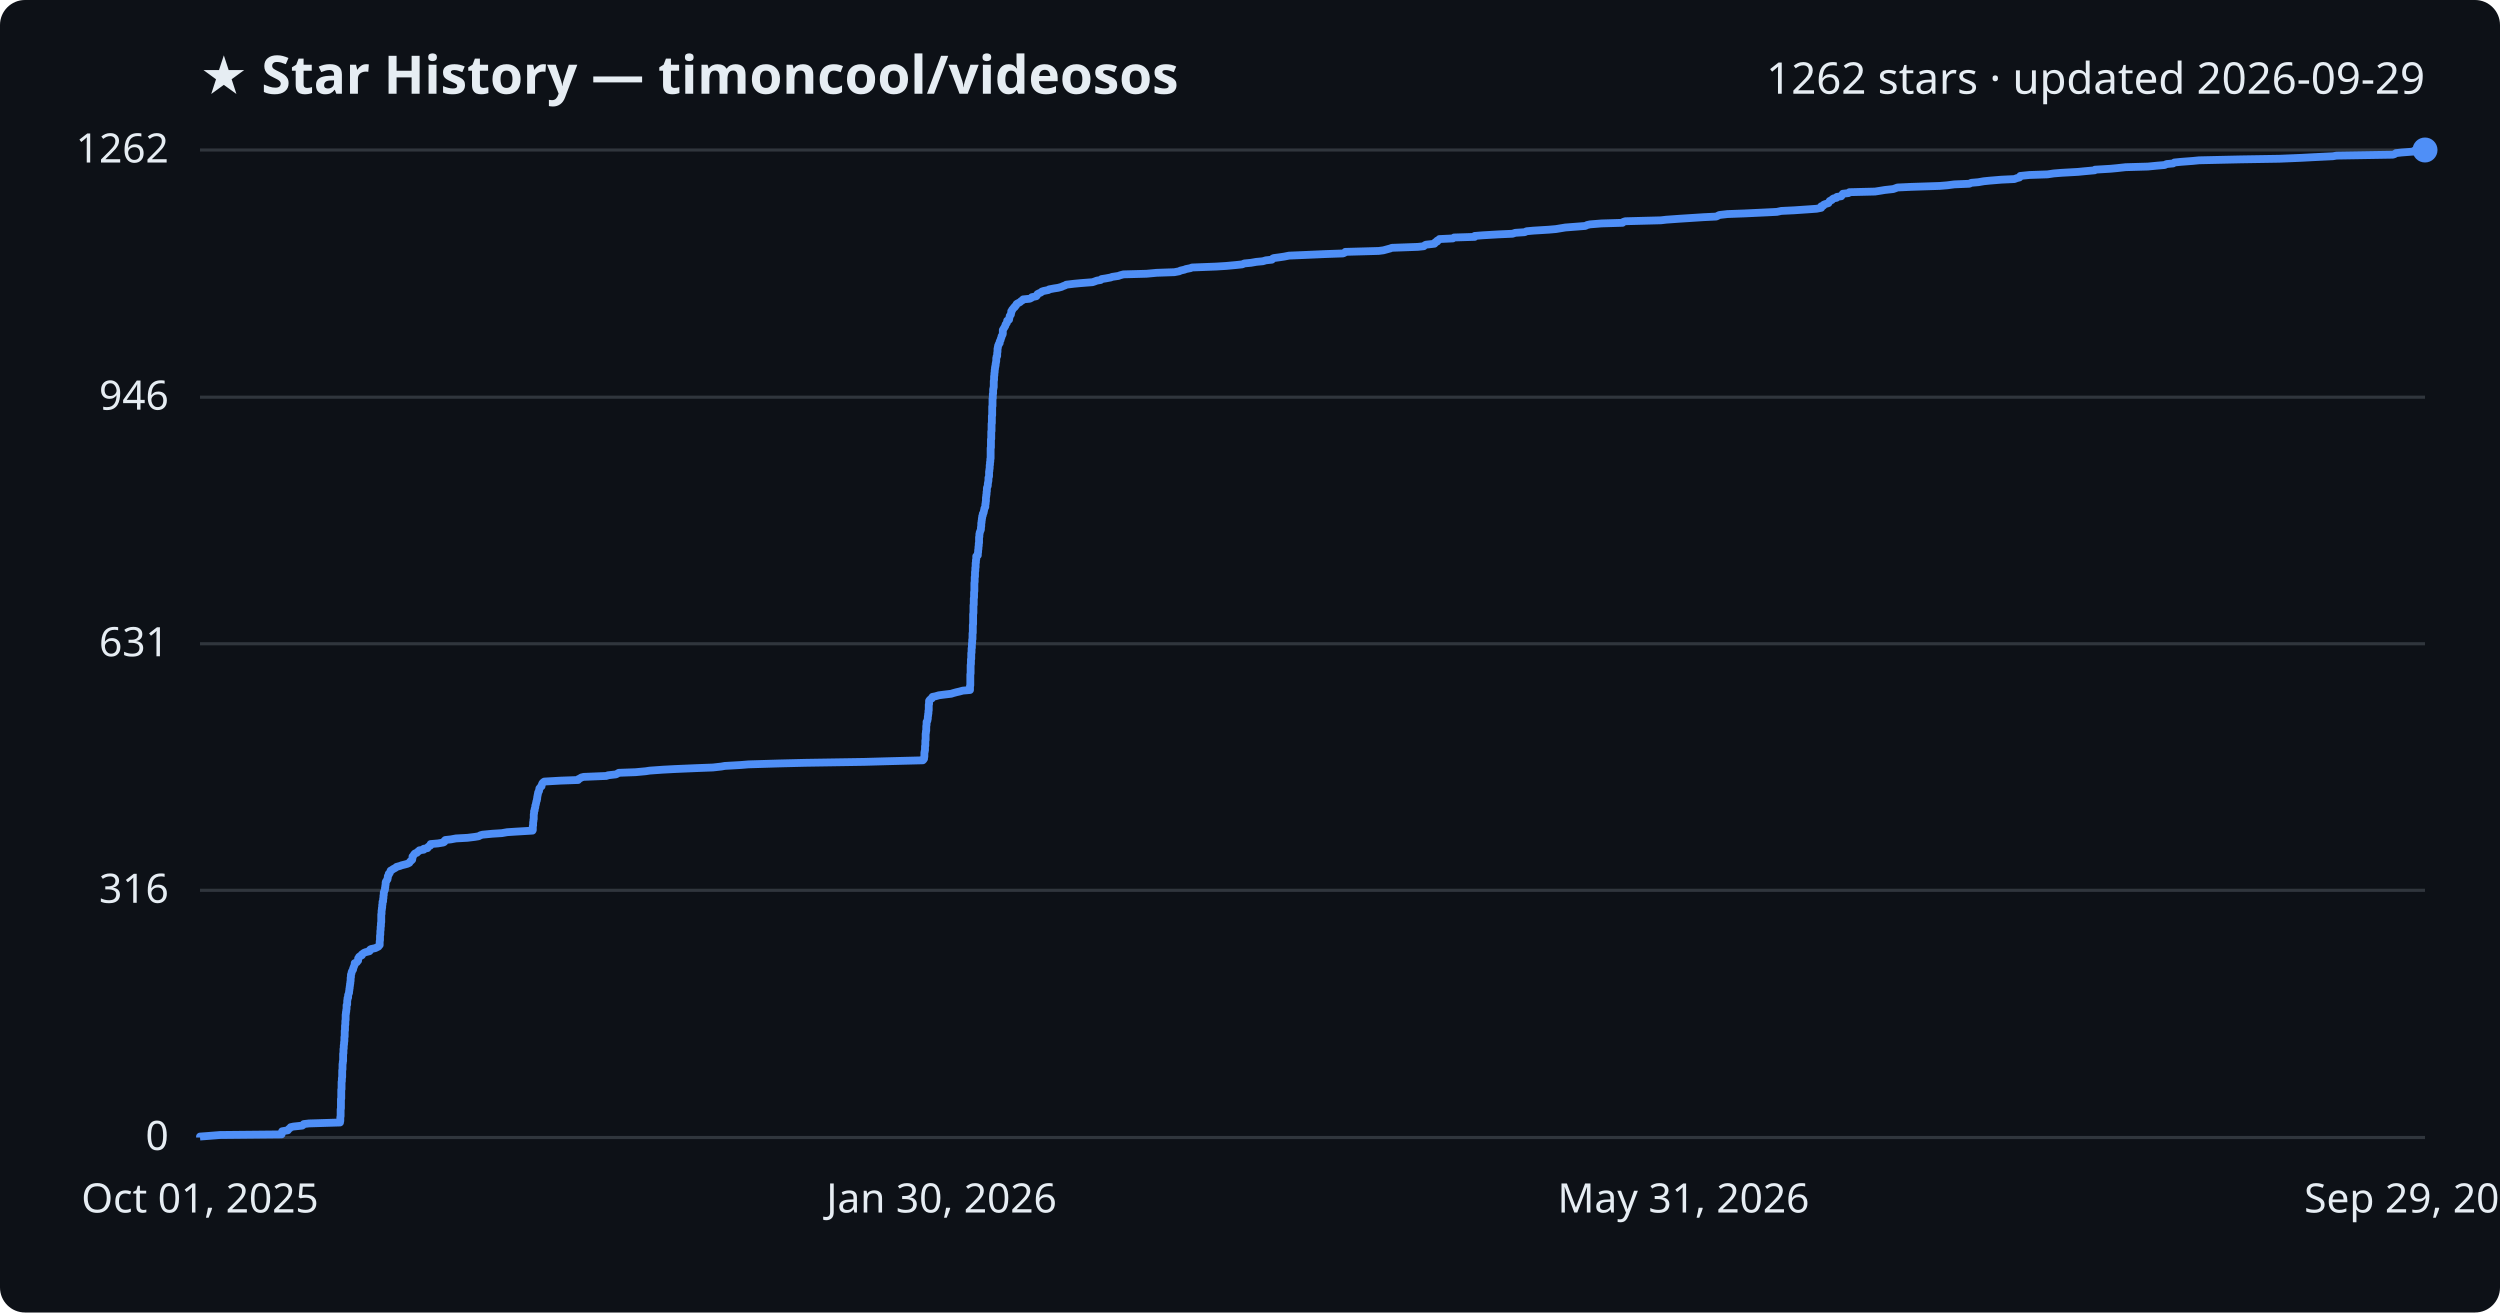
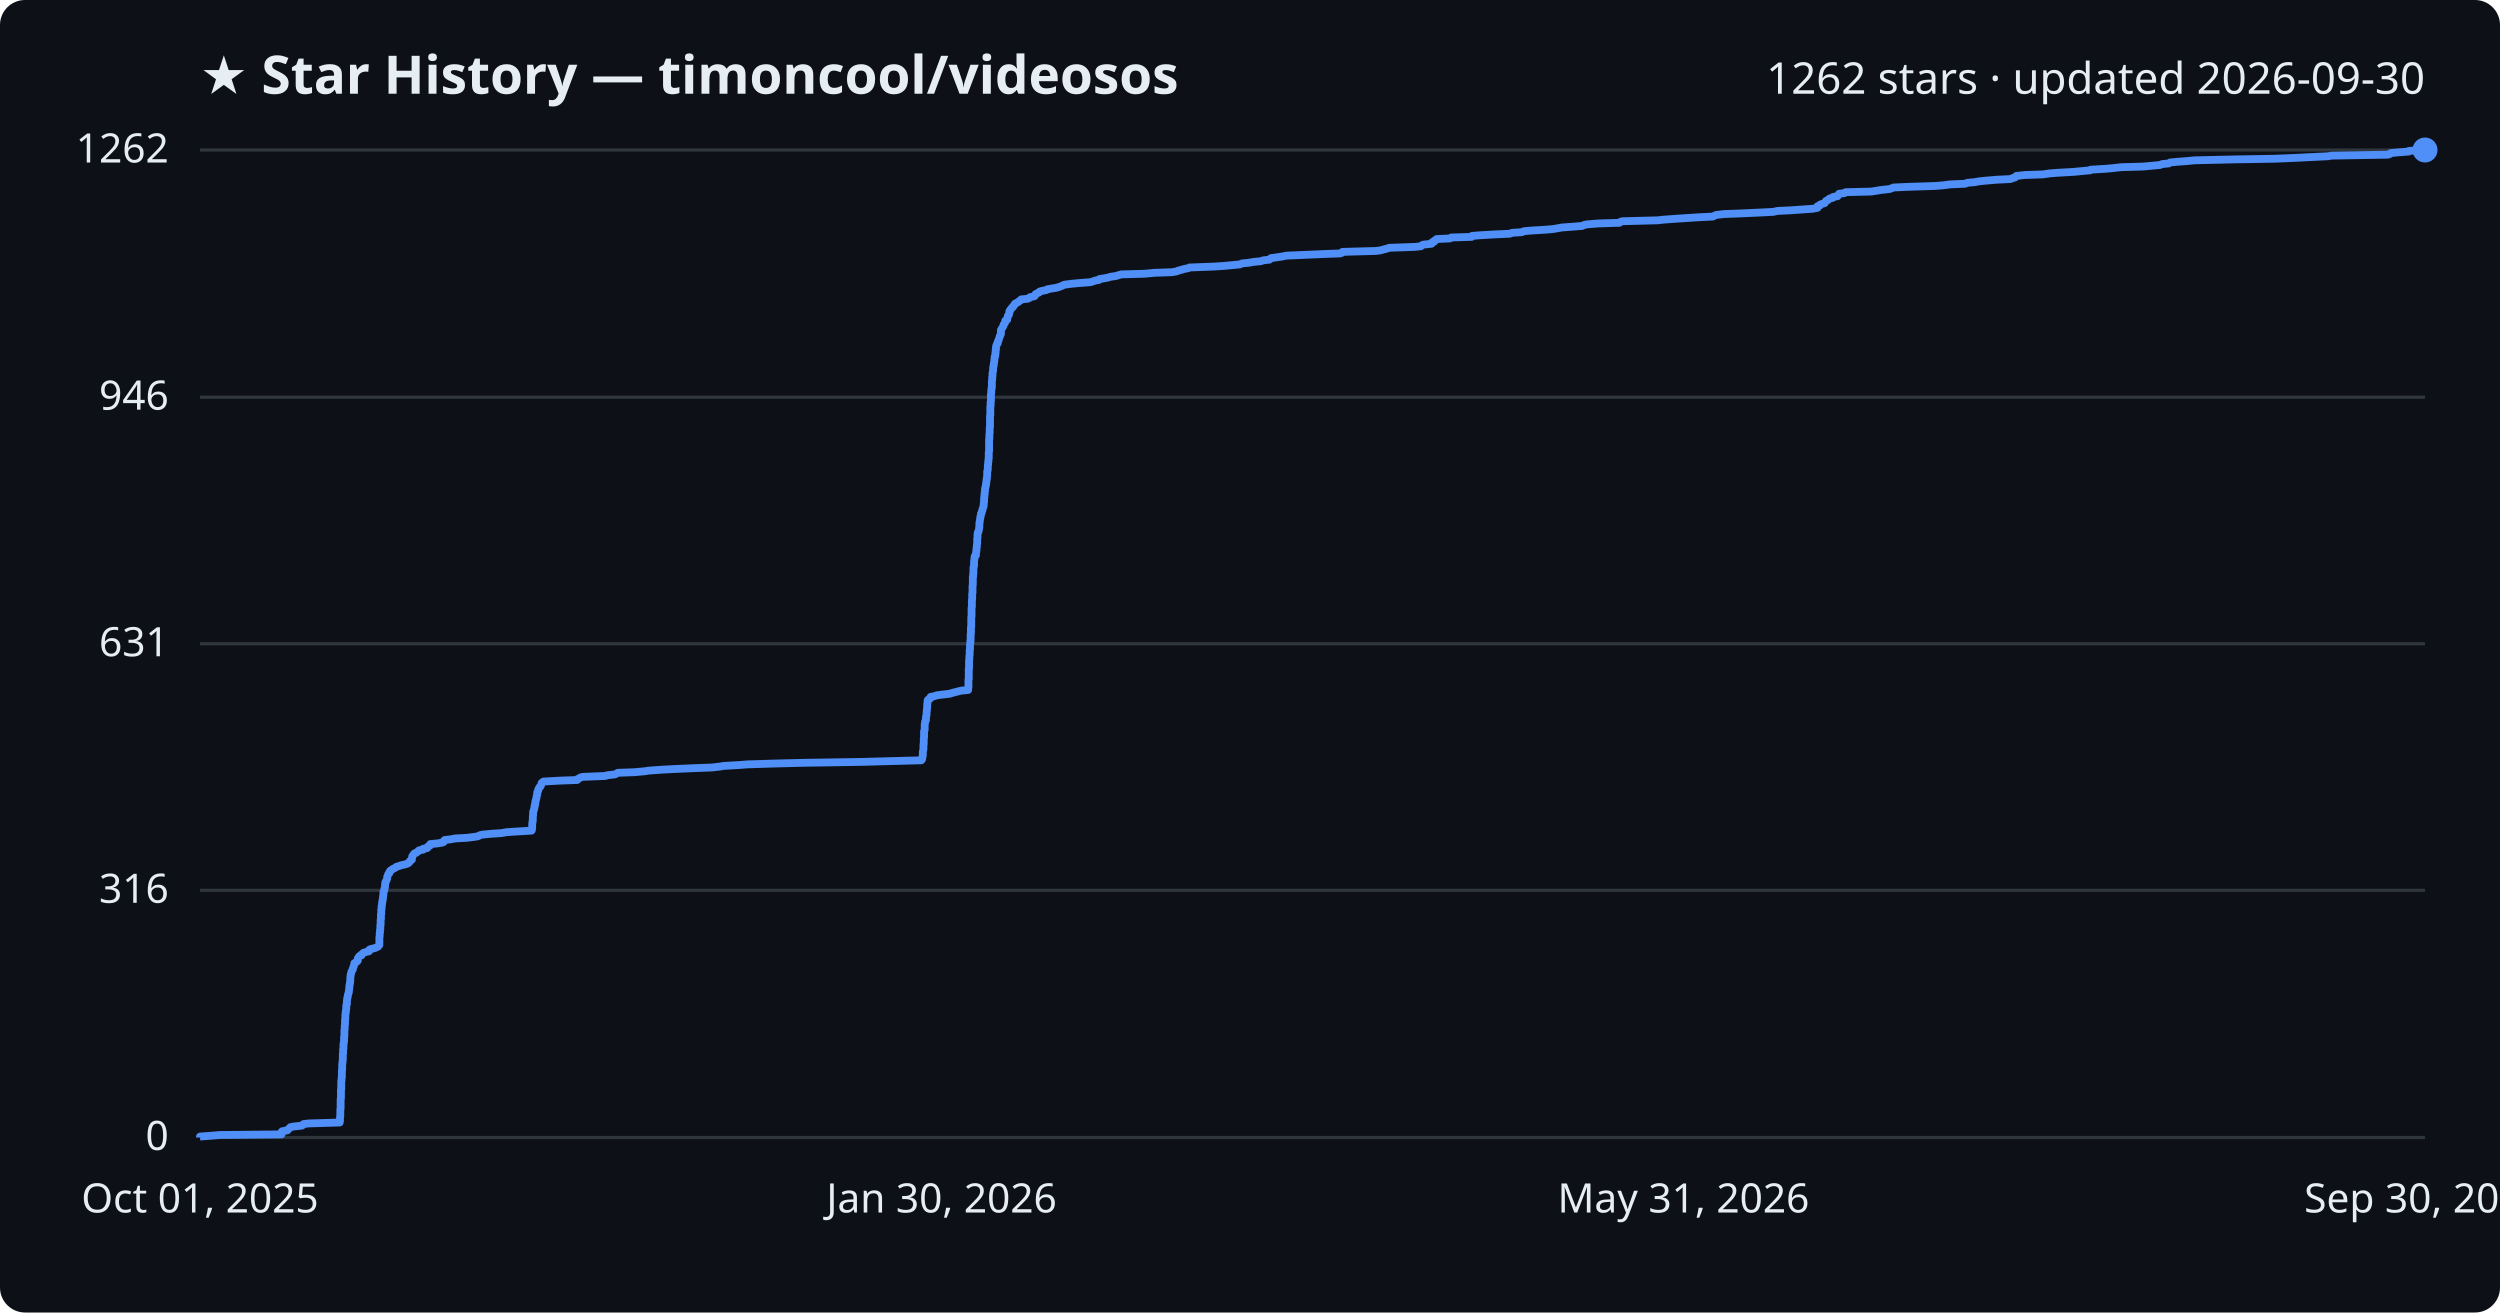
<svg xmlns="http://www.w3.org/2000/svg" viewBox="0 0 800 420" font-family="Segoe UI, sans-serif">
  <rect width="800" height="420" fill="#0d1117" rx="8" />
  <text x="64" y="30" fill="#e6edf3" font-size="17" font-weight="700">★ Star History — timoncool/videosos</text>
-   <text x="776" y="30" fill="#e6edf3" font-size="14" text-anchor="end">1262 stars · updated 2026-09-29</text>
+   <text x="776" y="30" fill="#e6edf3" font-size="14" text-anchor="end">1262 stars · updated 2026-09-30</text>
  <line x1="64" y1="364.0" x2="776" y2="364.0" stroke="#30363d" stroke-width="1" />
  <text x="54" y="368.0" fill="#e6edf3" font-size="13" text-anchor="end">0</text>
  <line x1="64" y1="284.9" x2="776" y2="284.9" stroke="#30363d" stroke-width="1" />
  <text x="54" y="288.9" fill="#e6edf3" font-size="13" text-anchor="end">316</text>
  <line x1="64" y1="206.0" x2="776" y2="206.0" stroke="#30363d" stroke-width="1" />
  <text x="54" y="210.0" fill="#e6edf3" font-size="13" text-anchor="end">631</text>
  <line x1="64" y1="127.1" x2="776" y2="127.1" stroke="#30363d" stroke-width="1" />
  <text x="54" y="131.1" fill="#e6edf3" font-size="13" text-anchor="end">946</text>
  <line x1="64" y1="48.0" x2="776" y2="48.0" stroke="#30363d" stroke-width="1" />
  <text x="54" y="52.0" fill="#e6edf3" font-size="13" text-anchor="end">1262</text>
-   <path d="M64.0,364.0 L64.0,363.7 L66.7,363.5 L70.4,363.2 L90.1,363.0 L90.2,362.7 L90.2,362.5 L90.2,362.2 L90.3,362.0 L92.1,361.7 L92.2,361.5 L92.5,361.2 L92.8,361.0 L93.0,360.7 L93.9,360.5 L96.7,360.2 L97.0,360.0 L97.2,359.7 L98.9,359.5 L108.8,359.2 L108.8,359.0 L108.9,358.7 L108.9,358.5 L108.9,358.2 L108.9,358.0 L108.9,357.7 L108.9,357.5 L109.0,357.2 L109.0,357.0 L109.0,356.7 L109.0,356.5 L109.0,356.2 L109.0,356.0 L109.0,355.7 L109.0,355.5 L109.0,355.2 L109.0,355.0 L109.1,354.7 L109.1,354.5 L109.1,354.2 L109.1,354.0 L109.1,353.7 L109.1,353.5 L109.1,353.2 L109.1,353.0 L109.1,352.7 L109.1,352.5 L109.1,352.2 L109.1,352.0 L109.1,351.7 L109.2,351.5 L109.2,351.2 L109.2,351.0 L109.2,350.7 L109.2,350.5 L109.2,350.2 L109.2,350.0 L109.2,349.7 L109.2,349.5 L109.2,349.2 L109.2,349.0 L109.2,348.7 L109.3,348.5 L109.3,348.2 L109.3,348.0 L109.3,347.7 L109.3,347.5 L109.3,347.2 L109.3,347.0 L109.3,346.7 L109.3,346.5 L109.3,346.2 L109.4,346.0 L109.4,345.7 L109.4,345.5 L109.4,345.2 L109.4,345.0 L109.5,344.7 L109.5,344.5 L109.5,344.2 L109.5,344.0 L109.5,343.7 L109.5,343.5 L109.5,343.2 L109.5,343.0 L109.5,342.7 L109.5,342.5 L109.6,342.2 L109.6,342.0 L109.6,341.7 L109.6,341.5 L109.6,341.2 L109.6,341.0 L109.6,340.7 L109.6,340.5 L109.7,340.2 L109.7,340.0 L109.7,339.7 L109.8,339.5 L109.8,339.2 L109.8,339.0 L109.8,338.7 L109.8,338.5 L109.8,338.2 L109.8,338.0 L109.8,337.7 L109.8,337.5 L109.8,337.2 L109.9,337.0 L109.9,336.7 L109.9,336.5 L109.9,336.2 L109.9,336.0 L109.9,335.7 L110.0,335.5 L110.0,335.2 L110.0,335.0 L110.0,334.7 L110.0,334.5 L110.1,334.2 L110.1,334.0 L110.1,333.7 L110.1,333.5 L110.2,333.2 L110.2,333.0 L110.2,332.7 L110.2,332.5 L110.2,332.2 L110.2,331.9 L110.3,331.7 L110.3,331.4 L110.3,331.2 L110.3,330.9 L110.3,330.7 L110.3,330.4 L110.3,330.2 L110.3,329.9 L110.4,329.7 L110.4,329.4 L110.4,329.2 L110.4,328.9 L110.4,328.7 L110.4,328.4 L110.4,328.2 L110.5,327.9 L110.5,327.7 L110.5,327.4 L110.5,327.2 L110.5,326.9 L110.5,326.7 L110.6,326.4 L110.6,326.2 L110.6,325.9 L110.6,325.7 L110.6,325.4 L110.6,325.2 L110.6,324.9 L110.6,324.7 L110.7,324.4 L110.7,324.2 L110.7,323.9 L110.8,323.7 L110.8,323.4 L110.8,323.2 L110.9,322.9 L110.9,322.7 L110.9,322.4 L110.9,322.2 L110.9,321.9 L110.9,321.7 L111.1,321.4 L111.1,321.2 L111.1,320.9 L111.1,320.7 L111.1,320.4 L111.1,320.2 L111.2,319.9 L111.2,319.7 L111.2,319.4 L111.4,319.2 L111.4,318.9 L111.4,318.7 L111.4,318.4 L111.5,318.2 L111.6,317.9 L111.7,317.7 L111.7,317.4 L111.7,317.2 L111.8,316.9 L111.8,316.7 L111.8,316.4 L111.9,316.2 L111.9,315.9 L111.9,315.7 L112.0,315.4 L112.0,315.2 L112.0,314.9 L112.1,314.7 L112.1,314.4 L112.1,314.2 L112.2,313.9 L112.2,313.7 L112.2,313.4 L112.2,313.2 L112.2,312.9 L112.3,312.7 L112.3,312.4 L112.3,312.2 L112.3,311.9 L112.4,311.7 L112.5,311.4 L112.5,311.2 L112.6,310.9 L112.7,310.7 L112.9,310.4 L113.0,310.2 L113.0,309.9 L113.1,309.7 L113.2,309.4 L113.3,309.2 L113.4,308.9 L113.5,308.7 L113.5,308.4 L113.5,308.2 L114.2,307.9 L114.3,307.7 L114.6,307.4 L114.6,307.2 L114.6,306.9 L114.6,306.7 L114.9,306.4 L114.9,306.2 L115.3,305.9 L115.8,305.7 L115.8,305.4 L116.1,305.2 L116.5,304.9 L117.0,304.7 L118.2,304.4 L118.4,304.2 L118.4,303.9 L118.7,303.7 L120.1,303.4 L120.5,303.2 L121.1,302.9 L121.2,302.7 L121.5,302.4 L121.5,302.2 L121.5,301.9 L121.5,301.7 L121.5,301.4 L121.5,301.2 L121.6,300.9 L121.6,300.6 L121.6,300.4 L121.6,300.1 L121.6,299.9 L121.6,299.6 L121.6,299.4 L121.7,299.1 L121.7,298.9 L121.7,298.6 L121.7,298.4 L121.7,298.1 L121.7,297.9 L121.8,297.6 L121.8,297.4 L121.8,297.1 L121.8,296.9 L121.8,296.6 L121.9,296.4 L121.9,296.1 L121.9,295.9 L121.9,295.6 L121.9,295.4 L122.0,295.1 L122.0,294.9 L122.0,294.6 L122.0,294.4 L122.0,294.1 L122.0,293.9 L122.0,293.6 L122.0,293.4 L122.0,293.1 L122.0,292.9 L122.0,292.6 L122.1,292.4 L122.1,292.1 L122.1,291.9 L122.1,291.6 L122.1,291.4 L122.2,291.1 L122.2,290.9 L122.2,290.6 L122.3,290.4 L122.3,290.1 L122.3,289.9 L122.3,289.6 L122.4,289.4 L122.4,289.1 L122.4,288.9 L122.4,288.6 L122.6,288.4 L122.6,288.1 L122.6,287.9 L122.6,287.6 L122.7,287.4 L122.7,287.1 L122.7,286.9 L122.7,286.6 L122.8,286.4 L122.8,286.1 L122.8,285.9 L122.8,285.6 L122.9,285.4 L123.0,285.1 L123.1,284.9 L123.2,284.6 L123.2,284.4 L123.2,284.1 L123.3,283.9 L123.3,283.6 L123.3,283.4 L123.4,283.1 L123.4,282.9 L123.4,282.6 L123.4,282.4 L123.5,282.1 L123.7,281.9 L123.8,281.6 L124.0,281.4 L124.0,281.1 L124.1,280.9 L124.1,280.6 L124.1,280.4 L124.3,280.1 L124.4,279.9 L124.4,279.6 L124.7,279.4 L124.8,279.1 L124.9,278.9 L125.0,278.6 L125.4,278.4 L125.8,278.1 L126.2,277.9 L126.7,277.6 L126.9,277.4 L128.0,277.1 L128.5,276.9 L129.7,276.6 L130.4,276.4 L131.0,276.1 L131.1,275.9 L131.3,275.6 L131.6,275.4 L131.9,275.1 L131.9,274.9 L132.0,274.6 L132.0,274.4 L132.0,274.1 L132.2,273.9 L132.4,273.6 L132.5,273.4 L132.8,273.1 L133.4,272.9 L133.6,272.6 L134.0,272.4 L134.2,272.1 L135.6,271.9 L135.6,271.6 L136.8,271.4 L136.9,271.1 L137.1,270.9 L137.7,270.6 L137.8,270.4 L137.8,270.1 L140.1,269.9 L141.9,269.6 L142.2,269.4 L142.2,269.1 L142.5,268.8 L144.3,268.6 L145.9,268.3 L149.6,268.1 L152.0,267.8 L153.2,267.6 L153.7,267.3 L154.4,267.1 L157.5,266.8 L160.6,266.6 L162.3,266.3 L165.4,266.1 L170.4,265.8 L170.5,265.6 L170.5,265.3 L170.5,265.1 L170.5,264.8 L170.5,264.6 L170.5,264.3 L170.6,264.1 L170.6,263.8 L170.6,263.6 L170.6,263.3 L170.6,263.1 L170.7,262.8 L170.7,262.6 L170.7,262.3 L170.8,262.1 L170.8,261.8 L170.8,261.6 L170.8,261.3 L170.8,261.1 L170.8,260.8 L170.8,260.6 L170.9,260.3 L170.9,260.1 L170.9,259.8 L170.9,259.6 L171.1,259.3 L171.1,259.1 L171.1,258.8 L171.2,258.6 L171.3,258.3 L171.3,258.1 L171.3,257.8 L171.4,257.6 L171.5,257.3 L171.5,257.1 L171.6,256.8 L171.6,256.6 L171.7,256.3 L171.8,256.1 L171.8,255.8 L171.9,255.6 L171.9,255.3 L171.9,255.1 L172.0,254.8 L172.0,254.6 L172.1,254.3 L172.1,254.1 L172.2,253.8 L172.2,253.6 L172.4,253.3 L172.5,253.1 L172.5,252.8 L172.6,252.6 L172.6,252.3 L172.8,252.1 L173.0,251.8 L173.3,251.6 L173.3,251.3 L173.4,251.1 L173.5,250.8 L173.6,250.6 L173.9,250.3 L174.2,250.1 L179.4,249.8 L185.0,249.6 L185.1,249.3 L185.6,249.1 L186.0,248.8 L186.8,248.6 L194.1,248.3 L194.5,248.1 L197.1,247.8 L197.5,247.6 L198.0,247.3 L203.4,247.1 L206.6,246.8 L207.9,246.6 L212.1,246.3 L215.8,246.1 L222.8,245.8 L228.1,245.6 L230.8,245.3 L231.9,245.1 L237.1,244.8 L239.5,244.6 L249.5,244.3 L257.7,244.1 L276.7,243.8 L283.7,243.6 L295.3,243.3 L295.5,243.1 L295.7,242.8 L295.7,242.6 L295.7,242.3 L295.8,242.1 L295.8,241.8 L295.8,241.6 L295.8,241.3 L295.8,241.1 L295.8,240.8 L295.9,240.6 L295.9,240.3 L296.0,240.1 L296.0,239.8 L296.0,239.6 L296.0,239.3 L296.0,239.1 L296.0,238.8 L296.1,238.6 L296.1,238.3 L296.1,238.1 L296.1,237.8 L296.1,237.5 L296.1,237.3 L296.1,237.0 L296.2,236.8 L296.2,236.5 L296.2,236.3 L296.2,236.0 L296.2,235.8 L296.2,235.5 L296.2,235.3 L296.2,235.0 L296.2,234.8 L296.3,234.5 L296.3,234.3 L296.3,234.0 L296.4,233.8 L296.4,233.5 L296.4,233.3 L296.4,233.0 L296.4,232.8 L296.4,232.5 L296.4,232.3 L296.5,232.0 L296.5,231.8 L296.5,231.5 L296.5,231.3 L296.5,231.0 L296.7,230.8 L296.8,230.5 L296.8,230.3 L296.9,230.0 L296.9,229.8 L296.9,229.5 L296.9,229.3 L297.0,229.0 L297.0,228.8 L297.0,228.5 L297.1,228.3 L297.1,228.0 L297.1,227.8 L297.1,227.5 L297.2,227.3 L297.2,227.0 L297.2,226.8 L297.2,226.5 L297.2,226.3 L297.2,226.0 L297.2,225.8 L297.2,225.5 L297.3,225.3 L297.3,225.0 L297.3,224.8 L297.3,224.5 L297.3,224.3 L297.5,224.0 L297.7,223.8 L298.2,223.5 L298.2,223.3 L298.4,223.0 L299.4,222.8 L300.4,222.5 L301.9,222.3 L304.4,222.0 L305.0,221.8 L306.1,221.5 L307.0,221.3 L308.1,221.0 L310.4,220.8 L310.4,220.5 L310.4,220.3 L310.4,220.0 L310.4,219.8 L310.4,219.5 L310.5,219.3 L310.5,219.0 L310.5,218.8 L310.5,218.5 L310.5,218.3 L310.5,218.0 L310.5,217.8 L310.5,217.5 L310.5,217.3 L310.5,217.0 L310.5,216.8 L310.5,216.5 L310.5,216.3 L310.5,216.0 L310.5,215.8 L310.6,215.5 L310.6,215.3 L310.6,215.0 L310.6,214.8 L310.6,214.5 L310.6,214.3 L310.6,214.0 L310.6,213.8 L310.6,213.5 L310.6,213.3 L310.6,213.0 L310.6,212.8 L310.7,212.5 L310.7,212.3 L310.7,212.0 L310.7,211.8 L310.7,211.5 L310.7,211.3 L310.7,211.0 L310.8,210.8 L310.8,210.5 L310.8,210.3 L310.8,210.0 L310.8,209.8 L310.8,209.5 L310.8,209.3 L310.8,209.0 L310.9,208.8 L310.9,208.5 L310.9,208.3 L310.9,208.0 L310.9,207.8 L310.9,207.5 L311.0,207.3 L311.0,207.0 L311.0,206.8 L311.0,206.5 L311.0,206.3 L311.0,206.0 L311.1,205.7 L311.1,205.5 L311.1,205.2 L311.1,205.0 L311.1,204.7 L311.2,204.5 L311.2,204.2 L311.2,204.0 L311.2,203.7 L311.2,203.5 L311.2,203.2 L311.2,203.0 L311.2,202.7 L311.3,202.5 L311.3,202.2 L311.3,202.0 L311.3,201.7 L311.3,201.5 L311.3,201.2 L311.3,201.0 L311.3,200.7 L311.3,200.5 L311.3,200.2 L311.3,200.0 L311.4,199.7 L311.4,199.5 L311.4,199.2 L311.4,199.0 L311.4,198.7 L311.4,198.5 L311.4,198.2 L311.4,198.0 L311.4,197.7 L311.4,197.5 L311.4,197.2 L311.4,197.0 L311.4,196.7 L311.4,196.5 L311.5,196.2 L311.5,196.0 L311.5,195.7 L311.5,195.5 L311.5,195.2 L311.5,195.0 L311.5,194.7 L311.5,194.5 L311.5,194.2 L311.5,194.0 L311.5,193.7 L311.6,193.5 L311.6,193.2 L311.6,193.0 L311.6,192.7 L311.6,192.5 L311.6,192.2 L311.6,192.0 L311.6,191.7 L311.6,191.5 L311.7,191.2 L311.7,191.0 L311.7,190.7 L311.7,190.5 L311.7,190.2 L311.7,190.0 L311.7,189.7 L311.7,189.5 L311.8,189.2 L311.8,189.0 L311.8,188.7 L311.8,188.5 L311.8,188.2 L311.8,188.0 L311.8,187.7 L311.8,187.5 L311.8,187.2 L311.8,187.0 L311.8,186.7 L311.8,186.5 L311.9,186.2 L311.9,186.0 L311.9,185.7 L311.9,185.5 L311.9,185.2 L311.9,185.0 L311.9,184.7 L312.0,184.5 L312.0,184.2 L312.0,184.0 L312.0,183.7 L312.0,183.5 L312.0,183.2 L312.0,183.0 L312.1,182.7 L312.1,182.5 L312.1,182.2 L312.1,182.0 L312.1,181.7 L312.2,181.5 L312.2,181.2 L312.2,181.0 L312.2,180.7 L312.2,180.5 L312.2,180.2 L312.3,180.0 L312.3,179.7 L312.3,179.5 L312.3,179.2 L312.4,179.0 L312.4,178.7 L312.4,178.5 L312.4,178.2 L312.4,178.0 L312.9,177.7 L312.9,177.5 L312.9,177.2 L312.9,177.0 L313.0,176.7 L313.0,176.5 L313.0,176.2 L313.0,176.0 L313.1,175.7 L313.1,175.5 L313.1,175.2 L313.1,175.0 L313.2,174.7 L313.2,174.5 L313.2,174.2 L313.2,173.9 L313.3,173.7 L313.3,173.4 L313.3,173.2 L313.3,172.9 L313.3,172.7 L313.3,172.4 L313.3,172.2 L313.3,171.9 L313.4,171.7 L313.4,171.4 L313.4,171.2 L313.4,170.9 L313.5,170.7 L313.5,170.4 L313.6,170.2 L313.7,169.9 L313.8,169.7 L313.9,169.4 L313.9,169.2 L313.9,168.9 L313.9,168.7 L314.0,168.4 L314.0,168.2 L314.0,167.9 L314.0,167.7 L314.0,167.4 L314.1,167.2 L314.1,166.9 L314.1,166.7 L314.2,166.4 L314.2,166.2 L314.2,165.9 L314.3,165.7 L314.3,165.4 L314.3,165.2 L314.5,164.9 L314.5,164.7 L314.5,164.4 L314.7,164.2 L314.8,163.9 L314.8,163.7 L314.9,163.4 L314.9,163.2 L315.0,162.9 L315.0,162.7 L315.2,162.4 L315.3,162.2 L315.3,161.9 L315.3,161.7 L315.3,161.4 L315.4,161.2 L315.4,160.9 L315.4,160.7 L315.5,160.4 L315.5,160.2 L315.5,159.9 L315.5,159.7 L315.5,159.4 L315.5,159.2 L315.6,158.9 L315.6,158.7 L315.6,158.4 L315.7,158.2 L315.7,157.9 L315.7,157.7 L315.7,157.4 L315.8,157.2 L315.8,156.9 L315.8,156.7 L315.8,156.4 L315.8,156.2 L315.9,155.9 L316.0,155.7 L316.1,155.4 L316.1,155.2 L316.1,154.9 L316.1,154.7 L316.2,154.4 L316.2,154.2 L316.3,153.9 L316.3,153.7 L316.3,153.4 L316.3,153.2 L316.3,152.9 L316.4,152.7 L316.5,152.4 L316.5,152.2 L316.5,151.9 L316.5,151.7 L316.5,151.4 L316.5,151.2 L316.5,150.9 L316.6,150.7 L316.6,150.4 L316.6,150.2 L316.7,149.9 L316.7,149.7 L316.7,149.4 L316.7,149.2 L316.7,148.9 L316.8,148.7 L316.8,148.4 L316.8,148.2 L316.8,147.9 L316.9,147.7 L316.9,147.4 L316.9,147.2 L316.9,146.9 L317.0,146.7 L317.0,146.4 L317.0,146.2 L317.0,145.9 L317.0,145.7 L317.0,145.4 L317.0,145.2 L317.0,144.9 L317.0,144.7 L317.0,144.4 L317.0,144.2 L317.0,143.9 L317.0,143.7 L317.0,143.4 L317.1,143.2 L317.1,142.9 L317.1,142.6 L317.1,142.4 L317.1,142.1 L317.1,141.9 L317.1,141.6 L317.1,141.4 L317.1,141.1 L317.1,140.9 L317.1,140.6 L317.2,140.4 L317.2,140.1 L317.2,139.9 L317.2,139.6 L317.2,139.4 L317.2,139.1 L317.2,138.9 L317.2,138.6 L317.2,138.4 L317.2,138.1 L317.3,137.9 L317.3,137.6 L317.3,137.4 L317.3,137.1 L317.3,136.9 L317.3,136.6 L317.3,136.4 L317.3,136.1 L317.3,135.9 L317.3,135.6 L317.4,135.4 L317.4,135.1 L317.4,134.9 L317.4,134.6 L317.4,134.4 L317.4,134.1 L317.4,133.9 L317.4,133.6 L317.4,133.4 L317.4,133.1 L317.5,132.9 L317.5,132.6 L317.5,132.4 L317.5,132.1 L317.5,131.9 L317.5,131.6 L317.5,131.4 L317.5,131.1 L317.5,130.9 L317.5,130.6 L317.5,130.4 L317.5,130.1 L317.6,129.9 L317.6,129.6 L317.6,129.4 L317.6,129.1 L317.6,128.9 L317.6,128.6 L317.6,128.4 L317.6,128.1 L317.6,127.9 L317.6,127.6 L317.7,127.4 L317.7,127.1 L317.7,126.9 L317.7,126.6 L317.7,126.4 L317.7,126.1 L317.8,125.9 L317.8,125.6 L317.8,125.4 L317.8,125.1 L317.8,124.9 L317.8,124.6 L317.9,124.4 L317.9,124.1 L318.0,123.9 L318.0,123.6 L318.0,123.4 L318.0,123.1 L318.0,122.9 L318.0,122.6 L318.0,122.4 L318.0,122.1 L318.0,121.9 L318.1,121.6 L318.1,121.4 L318.1,121.1 L318.1,120.9 L318.1,120.6 L318.1,120.4 L318.2,120.1 L318.2,119.9 L318.2,119.6 L318.2,119.4 L318.3,119.1 L318.3,118.9 L318.3,118.6 L318.3,118.4 L318.4,118.1 L318.4,117.9 L318.4,117.6 L318.5,117.4 L318.5,117.1 L318.6,116.9 L318.6,116.6 L318.6,116.4 L318.7,116.1 L318.7,115.9 L318.8,115.6 L318.8,115.4 L318.8,115.1 L318.8,114.9 L318.8,114.6 L318.9,114.4 L318.9,114.1 L319.1,113.9 L319.1,113.6 L319.1,113.4 L319.1,113.1 L319.1,112.9 L319.2,112.6 L319.2,112.4 L319.2,112.1 L319.2,111.9 L319.2,111.6 L319.3,111.4 L319.3,111.1 L319.4,110.8 L319.4,110.6 L319.6,110.3 L319.6,110.1 L319.9,109.8 L319.9,109.6 L319.9,109.3 L320.0,109.1 L320.2,108.8 L320.2,108.6 L320.3,108.3 L320.4,108.1 L320.5,107.8 L320.5,107.6 L320.7,107.3 L320.8,107.1 L320.9,106.8 L320.9,106.6 L320.9,106.3 L320.9,106.1 L320.9,105.8 L320.9,105.6 L321.1,105.3 L321.2,105.1 L321.4,104.8 L321.5,104.6 L321.7,104.3 L321.7,104.1 L321.8,103.8 L322.0,103.6 L322.2,103.3 L322.2,103.1 L322.3,102.8 L322.3,102.6 L322.9,102.3 L322.9,102.1 L323.0,101.8 L323.0,101.6 L323.1,101.3 L323.1,101.1 L323.4,100.8 L323.5,100.6 L323.5,100.3 L323.6,100.1 L323.6,99.8 L323.6,99.6 L323.9,99.3 L323.9,99.1 L324.2,98.8 L324.3,98.6 L324.7,98.3 L324.7,98.1 L325.1,97.8 L325.2,97.6 L325.3,97.3 L325.6,97.1 L326.2,96.8 L326.5,96.6 L326.8,96.3 L327.2,96.1 L327.4,95.8 L329.5,95.6 L330.1,95.3 L330.2,95.1 L331.6,94.8 L331.8,94.6 L331.9,94.3 L332.0,94.1 L332.6,93.8 L333.1,93.6 L333.4,93.3 L334.0,93.1 L335.5,92.8 L335.7,92.6 L337.3,92.3 L338.6,92.1 L339.7,91.8 L340.1,91.6 L340.9,91.3 L341.2,91.1 L343.7,90.8 L345.8,90.6 L349.6,90.3 L350.2,90.1 L351.0,89.8 L352.2,89.6 L352.5,89.3 L353.8,89.1 L355.4,88.8 L355.9,88.6 L357.9,88.3 L358.4,88.1 L359.5,87.8 L366.9,87.6 L370.1,87.3 L375.8,87.1 L377.4,86.8 L377.7,86.6 L379.0,86.3 L379.5,86.1 L381.0,85.8 L381.4,85.6 L389.2,85.3 L392.4,85.1 L395.6,84.8 L397.5,84.6 L398.2,84.3 L400.3,84.1 L402.0,83.8 L404.1,83.6 L405.1,83.3 L407.0,83.1 L407.2,82.8 L407.5,82.6 L409.7,82.3 L411.0,82.1 L412.5,81.8 L417.3,81.6 L424.1,81.3 L429.8,81.1 L430.4,80.8 L430.5,80.6 L441.2,80.3 L442.7,80.1 L443.8,79.8 L444.9,79.5 L445.4,79.3 L453.7,79.0 L455.6,78.8 L455.9,78.5 L456.3,78.3 L459.0,78.0 L459.2,77.8 L459.3,77.5 L459.9,77.3 L459.9,77.0 L460.4,76.8 L460.6,76.5 L464.9,76.3 L465.3,76.0 L471.9,75.8 L471.9,75.5 L474.4,75.3 L479.5,75.0 L484.0,74.8 L484.9,74.5 L487.9,74.3 L488.5,74.0 L490.7,73.8 L495.6,73.5 L497.9,73.3 L499.7,73.0 L500.9,72.8 L504.8,72.5 L507.3,72.3 L507.9,72.0 L508.8,71.8 L512.5,71.5 L519.2,71.3 L519.5,71.0 L520.1,70.8 L531.5,70.5 L533.2,70.3 L537.4,70.0 L540.5,69.8 L545.1,69.5 L549.2,69.3 L549.8,69.0 L550.2,68.8 L552.8,68.5 L558.2,68.3 L564.6,68.0 L568.6,67.8 L570.0,67.5 L574.1,67.3 L578.5,67.0 L581.3,66.8 L582.8,66.5 L582.8,66.3 L582.8,66.0 L583.5,65.8 L583.6,65.5 L584.1,65.3 L585.1,65.0 L585.2,64.8 L585.4,64.5 L585.5,64.3 L586.2,64.0 L586.3,63.8 L586.7,63.5 L587.7,63.3 L587.8,63.0 L589.2,62.8 L589.4,62.5 L589.5,62.3 L589.7,62.0 L591.5,61.8 L591.8,61.5 L600.0,61.3 L601.9,61.0 L603.1,60.8 L605.8,60.5 L606.4,60.3 L607.2,60.0 L611.5,59.8 L620.7,59.5 L623.1,59.3 L625.4,59.0 L630.2,58.8 L630.8,58.5 L633.1,58.3 L634.8,58.0 L636.8,57.8 L640.4,57.5 L644.6,57.3 L645.4,57.0 L646.2,56.8 L646.5,56.5 L646.5,56.3 L649.4,56.0 L655.2,55.8 L657.2,55.5 L659.7,55.3 L665.0,55.0 L667.0,54.8 L670.3,54.5 L670.4,54.3 L675.4,54.0 L677.5,53.8 L680.2,53.5 L687.3,53.3 L690.4,53.0 L692.7,52.8 L693.3,52.5 L695.4,52.3 L695.8,52.0 L697.8,51.8 L701.7,51.5 L703.7,51.3 L717.1,51.0 L729.4,50.8 L736.6,50.5 L740.3,50.3 L746.5,50.0 L747.7,49.8 L765.7,49.5 L766.3,49.3 L766.7,49.0 L768.5,48.8 L772.4,48.5 L772.4,48.3 L776.0,48.0 L776.0,48.0" fill="none" stroke="#4f8ff7" stroke-width="2.5" stroke-linejoin="round" />
+   <path d="M64.0,364.0 L64.0,363.7 L66.7,363.5 L70.4,363.2 L90.1,363.0 L90.1,362.7 L90.1,362.5 L90.1,362.2 L90.3,362.0 L92.0,361.7 L92.1,361.5 L92.4,361.2 L92.7,361.0 L92.9,360.7 L93.9,360.5 L96.6,360.2 L96.9,360.0 L97.1,359.7 L98.8,359.5 L108.7,359.2 L108.7,359.0 L108.8,358.7 L108.8,358.5 L108.8,358.2 L108.8,358.0 L108.8,357.7 L108.8,357.5 L108.9,357.2 L108.9,357.0 L108.9,356.7 L108.9,356.5 L108.9,356.2 L108.9,356.0 L108.9,355.7 L108.9,355.5 L108.9,355.2 L108.9,355.0 L109.0,354.7 L109.0,354.5 L109.0,354.2 L109.0,354.0 L109.0,353.7 L109.0,353.5 L109.0,353.2 L109.0,353.0 L109.0,352.7 L109.0,352.5 L109.0,352.2 L109.0,352.0 L109.0,351.7 L109.1,351.5 L109.1,351.2 L109.1,351.0 L109.1,350.7 L109.1,350.5 L109.1,350.2 L109.1,350.0 L109.1,349.7 L109.1,349.5 L109.1,349.2 L109.1,349.0 L109.1,348.7 L109.2,348.5 L109.2,348.2 L109.2,348.0 L109.2,347.7 L109.2,347.5 L109.2,347.2 L109.2,347.0 L109.2,346.7 L109.2,346.5 L109.2,346.2 L109.2,346.0 L109.3,345.7 L109.3,345.5 L109.3,345.2 L109.3,345.0 L109.4,344.7 L109.4,344.5 L109.4,344.2 L109.4,344.0 L109.4,343.7 L109.4,343.5 L109.4,343.2 L109.4,343.0 L109.4,342.7 L109.4,342.5 L109.5,342.2 L109.5,342.0 L109.5,341.7 L109.5,341.5 L109.5,341.2 L109.5,341.0 L109.5,340.7 L109.5,340.5 L109.6,340.2 L109.6,340.0 L109.6,339.7 L109.6,339.5 L109.7,339.2 L109.7,339.0 L109.7,338.7 L109.7,338.5 L109.7,338.2 L109.7,338.0 L109.7,337.7 L109.7,337.5 L109.7,337.2 L109.8,337.0 L109.8,336.7 L109.8,336.5 L109.8,336.2 L109.8,336.0 L109.8,335.7 L109.9,335.5 L109.9,335.2 L109.9,335.0 L109.9,334.7 L109.9,334.5 L109.9,334.2 L110.0,334.0 L110.0,333.7 L110.0,333.5 L110.1,333.2 L110.1,333.0 L110.1,332.7 L110.1,332.5 L110.1,332.2 L110.1,331.9 L110.2,331.7 L110.2,331.4 L110.2,331.2 L110.2,330.9 L110.2,330.7 L110.2,330.4 L110.2,330.2 L110.2,329.9 L110.2,329.7 L110.3,329.4 L110.3,329.2 L110.3,328.9 L110.3,328.7 L110.3,328.4 L110.3,328.2 L110.4,327.9 L110.4,327.7 L110.4,327.4 L110.4,327.2 L110.4,326.9 L110.4,326.7 L110.4,326.4 L110.5,326.2 L110.5,325.9 L110.5,325.7 L110.5,325.4 L110.5,325.2 L110.5,324.9 L110.5,324.7 L110.6,324.4 L110.6,324.2 L110.6,323.9 L110.7,323.7 L110.7,323.4 L110.7,323.2 L110.8,322.9 L110.8,322.7 L110.8,322.4 L110.8,322.2 L110.8,321.9 L110.8,321.7 L111.0,321.4 L111.0,321.2 L111.0,320.9 L111.0,320.7 L111.0,320.4 L111.0,320.2 L111.1,319.9 L111.1,319.7 L111.1,319.4 L111.2,319.2 L111.3,318.9 L111.3,318.7 L111.3,318.4 L111.4,318.2 L111.5,317.9 L111.6,317.7 L111.6,317.4 L111.6,317.2 L111.7,316.9 L111.7,316.7 L111.7,316.4 L111.8,316.2 L111.8,315.9 L111.8,315.7 L111.8,315.4 L111.9,315.2 L111.9,314.9 L112.0,314.7 L112.0,314.4 L112.0,314.2 L112.1,313.9 L112.1,313.7 L112.1,313.4 L112.1,313.2 L112.1,312.9 L112.1,312.7 L112.2,312.4 L112.2,312.2 L112.2,311.9 L112.3,311.7 L112.4,311.4 L112.4,311.2 L112.5,310.9 L112.6,310.7 L112.8,310.4 L112.9,310.2 L112.9,309.9 L113.0,309.7 L113.1,309.4 L113.2,309.2 L113.3,308.9 L113.3,308.7 L113.4,308.4 L113.4,308.2 L114.0,307.9 L114.2,307.7 L114.5,307.4 L114.5,307.2 L114.5,306.9 L114.5,306.7 L114.7,306.4 L114.8,306.2 L115.1,305.9 L115.7,305.7 L115.7,305.4 L116.0,305.2 L116.3,304.9 L116.9,304.7 L118.1,304.4 L118.2,304.2 L118.2,303.9 L118.6,303.7 L119.9,303.4 L120.4,303.2 L121.0,302.9 L121.1,302.7 L121.4,302.4 L121.4,302.2 L121.4,301.9 L121.4,301.7 L121.4,301.4 L121.4,301.2 L121.4,300.9 L121.4,300.6 L121.4,300.4 L121.4,300.1 L121.4,299.9 L121.5,299.6 L121.5,299.4 L121.5,299.1 L121.5,298.9 L121.5,298.6 L121.6,298.4 L121.6,298.1 L121.6,297.9 L121.6,297.6 L121.7,297.4 L121.7,297.1 L121.7,296.9 L121.7,296.6 L121.7,296.4 L121.7,296.1 L121.8,295.9 L121.8,295.6 L121.8,295.4 L121.8,295.1 L121.8,294.9 L121.8,294.6 L121.8,294.4 L121.9,294.1 L121.9,293.9 L121.9,293.6 L121.9,293.4 L121.9,293.1 L121.9,292.9 L121.9,292.6 L122.0,292.4 L122.0,292.1 L122.0,291.9 L122.0,291.6 L122.0,291.4 L122.0,291.1 L122.1,290.9 L122.1,290.6 L122.1,290.4 L122.1,290.1 L122.2,289.9 L122.2,289.6 L122.2,289.4 L122.3,289.1 L122.3,288.9 L122.3,288.6 L122.4,288.4 L122.4,288.1 L122.5,287.9 L122.5,287.6 L122.5,287.4 L122.6,287.1 L122.6,286.9 L122.6,286.6 L122.7,286.4 L122.7,286.1 L122.7,285.9 L122.7,285.6 L122.7,285.4 L122.9,285.1 L123.0,284.9 L123.0,284.6 L123.0,284.4 L123.1,284.1 L123.2,283.9 L123.2,283.6 L123.2,283.4 L123.2,283.1 L123.3,282.9 L123.3,282.6 L123.3,282.4 L123.4,282.1 L123.6,281.9 L123.7,281.6 L123.8,281.4 L123.9,281.1 L123.9,280.9 L123.9,280.6 L124.0,280.4 L124.1,280.1 L124.2,279.9 L124.3,279.6 L124.6,279.4 L124.6,279.1 L124.7,278.9 L124.9,278.6 L125.3,278.4 L125.6,278.1 L126.1,277.9 L126.6,277.6 L126.8,277.4 L127.8,277.1 L128.3,276.9 L129.6,276.6 L130.3,276.4 L130.8,276.1 L131.0,275.9 L131.1,275.6 L131.4,275.4 L131.8,275.1 L131.8,274.9 L131.8,274.6 L131.9,274.4 L131.9,274.1 L132.0,273.9 L132.2,273.6 L132.4,273.4 L132.6,273.1 L133.2,272.9 L133.5,272.6 L133.9,272.4 L134.1,272.1 L135.4,271.9 L135.4,271.6 L136.7,271.4 L136.8,271.1 L136.9,270.9 L137.6,270.6 L137.6,270.4 L137.7,270.1 L139.9,269.9 L141.7,269.6 L142.0,269.4 L142.0,269.1 L142.3,268.8 L144.1,268.6 L145.7,268.3 L149.4,268.1 L151.8,267.8 L153.0,267.6 L153.5,267.3 L154.2,267.1 L157.3,266.8 L160.4,266.6 L162.1,266.3 L165.1,266.1 L170.1,265.8 L170.2,265.6 L170.2,265.3 L170.3,265.1 L170.3,264.8 L170.3,264.6 L170.3,264.3 L170.3,264.1 L170.3,263.8 L170.3,263.6 L170.4,263.3 L170.4,263.1 L170.4,262.8 L170.5,262.6 L170.5,262.3 L170.5,262.1 L170.5,261.8 L170.5,261.6 L170.5,261.3 L170.5,261.1 L170.6,260.8 L170.6,260.6 L170.6,260.3 L170.6,260.1 L170.6,259.8 L170.7,259.6 L170.8,259.3 L170.9,259.1 L170.9,258.8 L171.0,258.6 L171.0,258.3 L171.1,258.1 L171.1,257.8 L171.1,257.6 L171.3,257.3 L171.3,257.1 L171.3,256.8 L171.3,256.6 L171.4,256.3 L171.5,256.1 L171.5,255.8 L171.6,255.6 L171.7,255.3 L171.7,255.1 L171.7,254.8 L171.8,254.6 L171.9,254.3 L171.9,254.1 L171.9,253.8 L171.9,253.6 L172.1,253.3 L172.2,253.1 L172.2,252.8 L172.3,252.6 L172.4,252.3 L172.6,252.1 L172.7,251.8 L173.0,251.6 L173.1,251.3 L173.2,251.1 L173.3,250.8 L173.3,250.6 L173.6,250.3 L173.9,250.1 L179.1,249.8 L184.7,249.6 L184.8,249.3 L185.3,249.1 L185.7,248.8 L186.5,248.6 L193.8,248.3 L194.2,248.1 L196.8,247.8 L197.2,247.6 L197.7,247.3 L203.1,247.1 L206.3,246.8 L207.6,246.6 L211.8,246.3 L215.5,246.1 L222.4,245.8 L227.8,245.6 L230.4,245.3 L231.5,245.1 L236.7,244.8 L239.1,244.6 L249.0,244.3 L257.2,244.1 L276.2,243.8 L283.2,243.6 L294.8,243.3 L295.0,243.1 L295.1,242.8 L295.1,242.6 L295.2,242.3 L295.2,242.1 L295.3,241.8 L295.3,241.6 L295.3,241.3 L295.3,241.1 L295.3,240.8 L295.3,240.6 L295.4,240.3 L295.4,240.1 L295.5,239.8 L295.5,239.6 L295.5,239.3 L295.5,239.1 L295.5,238.8 L295.5,238.6 L295.5,238.3 L295.6,238.1 L295.6,237.8 L295.6,237.5 L295.6,237.3 L295.6,237.0 L295.6,236.8 L295.6,236.5 L295.6,236.3 L295.7,236.0 L295.7,235.8 L295.7,235.5 L295.7,235.3 L295.7,235.0 L295.7,234.8 L295.7,234.5 L295.7,234.3 L295.7,234.0 L295.8,233.8 L295.9,233.5 L295.9,233.3 L295.9,233.0 L295.9,232.8 L295.9,232.5 L295.9,232.3 L295.9,232.0 L295.9,231.8 L296.0,231.5 L296.0,231.3 L296.0,231.0 L296.1,230.8 L296.3,230.5 L296.3,230.3 L296.3,230.0 L296.3,229.8 L296.3,229.5 L296.4,229.3 L296.4,229.0 L296.5,228.8 L296.5,228.5 L296.5,228.3 L296.5,228.0 L296.5,227.8 L296.6,227.5 L296.6,227.3 L296.6,227.0 L296.6,226.8 L296.7,226.5 L296.7,226.3 L296.7,226.0 L296.7,225.8 L296.7,225.5 L296.7,225.3 L296.8,225.0 L296.8,224.8 L296.8,224.5 L296.8,224.3 L296.9,224.0 L297.1,223.8 L297.7,223.5 L297.7,223.3 L297.8,223.0 L298.9,222.8 L299.8,222.5 L301.3,222.3 L303.9,222.0 L304.5,221.8 L305.6,221.5 L306.4,221.3 L307.6,221.0 L309.8,220.8 L309.8,220.5 L309.8,220.3 L309.9,220.0 L309.9,219.8 L309.9,219.5 L309.9,219.3 L309.9,219.0 L309.9,218.8 L309.9,218.5 L309.9,218.3 L309.9,218.0 L309.9,217.8 L309.9,217.5 L310.0,217.3 L310.0,217.0 L310.0,216.8 L310.0,216.5 L310.0,216.3 L310.0,216.0 L310.0,215.8 L310.0,215.5 L310.0,215.3 L310.0,215.0 L310.0,214.8 L310.0,214.5 L310.0,214.3 L310.0,214.0 L310.1,213.8 L310.1,213.5 L310.1,213.3 L310.1,213.0 L310.1,212.8 L310.1,212.5 L310.1,212.3 L310.1,212.0 L310.1,211.8 L310.1,211.5 L310.1,211.3 L310.2,211.0 L310.2,210.8 L310.2,210.5 L310.2,210.3 L310.2,210.0 L310.2,209.8 L310.3,209.5 L310.3,209.3 L310.3,209.0 L310.3,208.8 L310.3,208.5 L310.3,208.3 L310.3,208.0 L310.4,207.8 L310.4,207.5 L310.4,207.3 L310.4,207.0 L310.4,206.8 L310.4,206.5 L310.4,206.3 L310.5,206.0 L310.5,205.7 L310.5,205.5 L310.5,205.2 L310.6,205.0 L310.6,204.7 L310.6,204.5 L310.6,204.2 L310.6,204.0 L310.6,203.7 L310.6,203.5 L310.6,203.2 L310.6,203.0 L310.7,202.7 L310.7,202.5 L310.7,202.2 L310.7,202.0 L310.7,201.7 L310.7,201.5 L310.7,201.2 L310.7,201.0 L310.7,200.7 L310.8,200.5 L310.8,200.2 L310.8,200.0 L310.8,199.7 L310.8,199.5 L310.8,199.2 L310.8,199.0 L310.8,198.7 L310.8,198.5 L310.8,198.2 L310.8,198.0 L310.8,197.7 L310.8,197.5 L310.9,197.2 L310.9,197.0 L310.9,196.7 L310.9,196.5 L310.9,196.2 L310.9,196.0 L310.9,195.7 L310.9,195.5 L310.9,195.2 L310.9,195.0 L310.9,194.7 L310.9,194.5 L311.0,194.2 L311.0,194.0 L311.0,193.7 L311.0,193.5 L311.0,193.2 L311.0,193.0 L311.0,192.7 L311.0,192.5 L311.0,192.2 L311.0,192.0 L311.1,191.7 L311.1,191.5 L311.1,191.2 L311.1,191.0 L311.1,190.7 L311.1,190.5 L311.1,190.2 L311.1,190.0 L311.2,189.7 L311.2,189.5 L311.2,189.2 L311.2,189.0 L311.2,188.7 L311.2,188.5 L311.2,188.2 L311.2,188.0 L311.2,187.7 L311.2,187.5 L311.3,187.2 L311.3,187.0 L311.3,186.7 L311.3,186.5 L311.3,186.2 L311.3,186.0 L311.3,185.7 L311.3,185.5 L311.3,185.2 L311.3,185.0 L311.3,184.7 L311.4,184.5 L311.4,184.2 L311.4,184.0 L311.4,183.7 L311.5,183.5 L311.5,183.2 L311.5,183.0 L311.5,182.7 L311.5,182.5 L311.5,182.2 L311.5,182.0 L311.5,181.7 L311.6,181.5 L311.6,181.2 L311.7,181.0 L311.7,180.7 L311.7,180.5 L311.7,180.2 L311.7,180.0 L311.7,179.7 L311.7,179.5 L311.8,179.2 L311.8,179.0 L311.8,178.7 L311.9,178.5 L311.9,178.2 L311.9,178.0 L312.3,177.7 L312.3,177.5 L312.3,177.2 L312.3,177.0 L312.4,176.7 L312.4,176.5 L312.4,176.2 L312.5,176.0 L312.5,175.7 L312.5,175.5 L312.5,175.2 L312.6,175.0 L312.6,174.7 L312.6,174.5 L312.6,174.2 L312.7,173.9 L312.7,173.7 L312.7,173.4 L312.7,173.2 L312.7,172.9 L312.7,172.7 L312.7,172.4 L312.8,172.2 L312.8,171.9 L312.8,171.7 L312.8,171.4 L312.8,171.2 L312.8,170.9 L312.9,170.7 L312.9,170.4 L313.1,170.2 L313.1,169.9 L313.2,169.7 L313.3,169.4 L313.3,169.2 L313.3,168.9 L313.4,168.7 L313.4,168.4 L313.4,168.2 L313.4,167.9 L313.4,167.7 L313.4,167.4 L313.5,167.2 L313.5,166.9 L313.5,166.7 L313.6,166.4 L313.6,166.2 L313.7,165.9 L313.7,165.7 L313.7,165.4 L313.8,165.2 L313.9,164.9 L313.9,164.7 L313.9,164.4 L314.1,164.2 L314.2,163.9 L314.2,163.7 L314.3,163.4 L314.4,163.2 L314.4,162.9 L314.5,162.7 L314.6,162.4 L314.7,162.2 L314.7,161.9 L314.8,161.7 L314.8,161.4 L314.8,161.2 L314.8,160.9 L314.9,160.7 L314.9,160.4 L314.9,160.2 L314.9,159.9 L314.9,159.7 L314.9,159.4 L315.0,159.2 L315.0,158.9 L315.0,158.7 L315.0,158.4 L315.1,158.2 L315.1,157.9 L315.1,157.7 L315.1,157.4 L315.2,157.2 L315.2,156.9 L315.2,156.7 L315.2,156.4 L315.3,156.2 L315.3,155.9 L315.4,155.7 L315.5,155.4 L315.5,155.2 L315.5,154.9 L315.6,154.7 L315.6,154.4 L315.6,154.2 L315.7,153.9 L315.7,153.7 L315.7,153.4 L315.8,153.2 L315.8,152.9 L315.8,152.7 L315.9,152.4 L315.9,152.2 L315.9,151.9 L315.9,151.7 L315.9,151.4 L315.9,151.2 L315.9,150.9 L316.0,150.7 L316.0,150.4 L316.1,150.2 L316.1,149.9 L316.1,149.7 L316.1,149.4 L316.1,149.2 L316.1,148.9 L316.2,148.7 L316.2,148.4 L316.2,148.2 L316.2,147.9 L316.3,147.7 L316.3,147.4 L316.3,147.2 L316.3,146.9 L316.4,146.7 L316.4,146.4 L316.4,146.2 L316.4,145.9 L316.4,145.7 L316.4,145.4 L316.4,145.2 L316.4,144.9 L316.4,144.7 L316.5,144.4 L316.5,144.2 L316.5,143.9 L316.5,143.7 L316.5,143.4 L316.5,143.2 L316.5,142.9 L316.5,142.6 L316.5,142.4 L316.5,142.1 L316.5,141.9 L316.5,141.6 L316.5,141.4 L316.5,141.1 L316.5,140.9 L316.5,140.6 L316.6,140.4 L316.6,140.1 L316.6,139.9 L316.6,139.6 L316.6,139.4 L316.6,139.1 L316.6,138.9 L316.7,138.6 L316.7,138.4 L316.7,138.1 L316.7,137.9 L316.7,137.6 L316.7,137.4 L316.7,137.1 L316.7,136.9 L316.8,136.6 L316.8,136.4 L316.8,136.1 L316.8,135.9 L316.8,135.6 L316.8,135.4 L316.8,135.1 L316.8,134.9 L316.8,134.6 L316.8,134.4 L316.8,134.1 L316.8,133.9 L316.8,133.6 L316.8,133.4 L316.8,133.1 L316.9,132.9 L316.9,132.6 L316.9,132.4 L316.9,132.1 L316.9,131.9 L316.9,131.6 L316.9,131.4 L316.9,131.1 L316.9,130.9 L316.9,130.6 L316.9,130.4 L316.9,130.1 L317.0,129.9 L317.0,129.6 L317.0,129.4 L317.0,129.1 L317.0,128.9 L317.0,128.6 L317.1,128.4 L317.1,128.1 L317.1,127.9 L317.1,127.6 L317.1,127.4 L317.1,127.1 L317.1,126.9 L317.1,126.6 L317.1,126.4 L317.1,126.1 L317.2,125.9 L317.2,125.6 L317.2,125.4 L317.2,125.1 L317.2,124.9 L317.3,124.6 L317.3,124.4 L317.3,124.1 L317.4,123.9 L317.4,123.6 L317.4,123.4 L317.4,123.1 L317.4,122.9 L317.4,122.6 L317.4,122.4 L317.4,122.1 L317.4,121.9 L317.5,121.6 L317.5,121.4 L317.5,121.1 L317.5,120.9 L317.5,120.6 L317.6,120.4 L317.6,120.1 L317.6,119.9 L317.6,119.6 L317.6,119.4 L317.7,119.1 L317.7,118.9 L317.8,118.6 L317.8,118.4 L317.8,118.1 L317.8,117.9 L317.8,117.6 L317.9,117.4 L317.9,117.1 L318.0,116.9 L318.0,116.6 L318.0,116.4 L318.1,116.1 L318.1,115.9 L318.2,115.6 L318.2,115.4 L318.2,115.1 L318.2,114.9 L318.3,114.6 L318.3,114.4 L318.3,114.1 L318.5,113.9 L318.5,113.6 L318.5,113.4 L318.5,113.1 L318.6,112.9 L318.6,112.6 L318.6,112.4 L318.6,112.1 L318.7,111.9 L318.7,111.6 L318.7,111.4 L318.7,111.1 L318.8,110.8 L318.8,110.6 L319.0,110.3 L319.0,110.1 L319.3,109.8 L319.3,109.6 L319.3,109.3 L319.4,109.1 L319.6,108.8 L319.6,108.6 L319.7,108.3 L319.8,108.1 L319.9,107.8 L319.9,107.6 L320.1,107.3 L320.2,107.1 L320.3,106.8 L320.3,106.6 L320.3,106.3 L320.3,106.1 L320.3,105.8 L320.3,105.6 L320.5,105.3 L320.6,105.1 L320.8,104.8 L320.9,104.6 L321.1,104.3 L321.1,104.1 L321.2,103.8 L321.4,103.6 L321.6,103.3 L321.6,103.1 L321.7,102.8 L321.7,102.6 L322.3,102.3 L322.3,102.1 L322.4,101.8 L322.4,101.6 L322.5,101.3 L322.5,101.1 L322.8,100.8 L322.9,100.6 L322.9,100.3 L323.0,100.1 L323.0,99.8 L323.0,99.6 L323.3,99.3 L323.3,99.1 L323.6,98.8 L323.7,98.6 L324.1,98.3 L324.1,98.1 L324.5,97.8 L324.6,97.6 L324.7,97.3 L324.9,97.1 L325.6,96.8 L325.9,96.6 L326.2,96.3 L326.6,96.1 L326.8,95.8 L328.9,95.6 L329.5,95.3 L329.6,95.1 L331.0,94.8 L331.2,94.6 L331.3,94.3 L331.4,94.1 L332.0,93.8 L332.5,93.6 L332.7,93.3 L333.4,93.1 L334.9,92.8 L335.1,92.6 L336.7,92.3 L338.0,92.1 L339.0,91.8 L339.5,91.6 L340.2,91.3 L340.6,91.1 L343.0,90.8 L345.1,90.6 L348.9,90.3 L349.6,90.1 L350.4,89.8 L351.6,89.6 L351.8,89.3 L353.1,89.1 L354.7,88.8 L355.2,88.6 L357.2,88.3 L357.8,88.1 L358.8,87.8 L366.2,87.6 L369.4,87.3 L375.1,87.1 L376.7,86.8 L377.0,86.6 L378.2,86.3 L378.8,86.1 L380.3,85.8 L380.6,85.6 L388.4,85.3 L391.6,85.1 L394.8,84.8 L396.8,84.6 L397.4,84.3 L399.5,84.1 L401.2,83.8 L403.4,83.6 L404.3,83.3 L406.2,83.1 L406.5,82.8 L406.7,82.6 L408.9,82.3 L410.2,82.1 L411.7,81.8 L416.5,81.6 L423.3,81.3 L428.9,81.1 L429.6,80.8 L429.6,80.6 L440.4,80.3 L441.8,80.1 L442.9,79.8 L444.0,79.5 L444.5,79.3 L452.8,79.0 L454.7,78.8 L455.0,78.5 L455.4,78.3 L458.1,78.0 L458.3,77.8 L458.3,77.5 L459.0,77.3 L459.0,77.0 L459.5,76.8 L459.7,76.5 L464.0,76.3 L464.4,76.0 L470.9,75.8 L471.0,75.5 L473.4,75.3 L478.5,75.0 L483.1,74.8 L483.9,74.5 L487.0,74.3 L487.6,74.0 L489.7,73.8 L494.6,73.5 L496.9,73.3 L498.7,73.0 L499.8,72.8 L503.8,72.5 L506.3,72.3 L506.9,72.0 L507.8,71.8 L511.5,71.5 L518.2,71.3 L518.5,71.0 L519.1,70.8 L530.5,70.5 L532.2,70.3 L536.3,70.0 L539.4,69.8 L544.0,69.5 L548.1,69.3 L548.7,69.0 L549.1,68.8 L551.6,68.5 L557.0,68.3 L563.5,68.0 L567.4,67.8 L568.8,67.5 L572.9,67.3 L577.3,67.0 L580.1,66.8 L581.6,66.5 L581.6,66.3 L581.6,66.0 L582.3,65.8 L582.4,65.5 L582.9,65.3 L583.9,65.0 L584.0,64.8 L584.2,64.5 L584.3,64.3 L585.0,64.0 L585.1,63.8 L585.5,63.5 L586.5,63.3 L586.6,63.0 L588.0,62.8 L588.2,62.5 L588.3,62.3 L588.5,62.0 L590.2,61.8 L590.6,61.5 L598.8,61.3 L600.7,61.0 L601.9,60.8 L604.6,60.5 L605.2,60.3 L605.9,60.0 L610.3,59.8 L619.4,59.5 L621.8,59.3 L624.1,59.0 L628.9,58.8 L629.5,58.5 L631.8,58.3 L633.5,58.0 L635.5,57.8 L639.1,57.5 L643.3,57.3 L644.0,57.0 L644.8,56.8 L645.1,56.5 L645.2,56.3 L648.0,56.0 L653.8,55.8 L655.8,55.5 L658.3,55.3 L663.6,55.0 L665.6,54.8 L668.9,54.5 L669.0,54.3 L674.0,54.0 L676.1,53.8 L678.8,53.5 L685.8,53.3 L689.0,53.0 L691.2,52.8 L691.9,52.5 L694.0,52.3 L694.4,52.0 L696.4,51.8 L700.3,51.5 L702.3,51.3 L715.5,51.0 L727.9,50.8 L735.0,50.5 L738.8,50.3 L745.0,50.0 L746.1,49.8 L764.1,49.5 L764.7,49.3 L765.0,49.0 L766.9,48.8 L770.8,48.5 L770.8,48.3 L774.4,48.0 L776.0,48.0" fill="none" stroke="#4f8ff7" stroke-width="2.5" stroke-linejoin="round" />
  <circle cx="776.0" cy="48.0" r="4" fill="#4f8ff7" />
  <text x="64.0" y="388" fill="#e6edf3" font-size="13" text-anchor="middle">Oct 01, 2025</text>
  <text x="301.3" y="388" fill="#e6edf3" font-size="13" text-anchor="middle">Jan 30, 2026</text>
  <text x="538.7" y="388" fill="#e6edf3" font-size="13" text-anchor="middle">May 31, 2026</text>
-   <text x="776.0" y="388" fill="#e6edf3" font-size="13" text-anchor="middle">Sep 29, 2026</text>
+   <text x="776.0" y="388" fill="#e6edf3" font-size="13" text-anchor="middle">Sep 30, 2026</text>
</svg>
